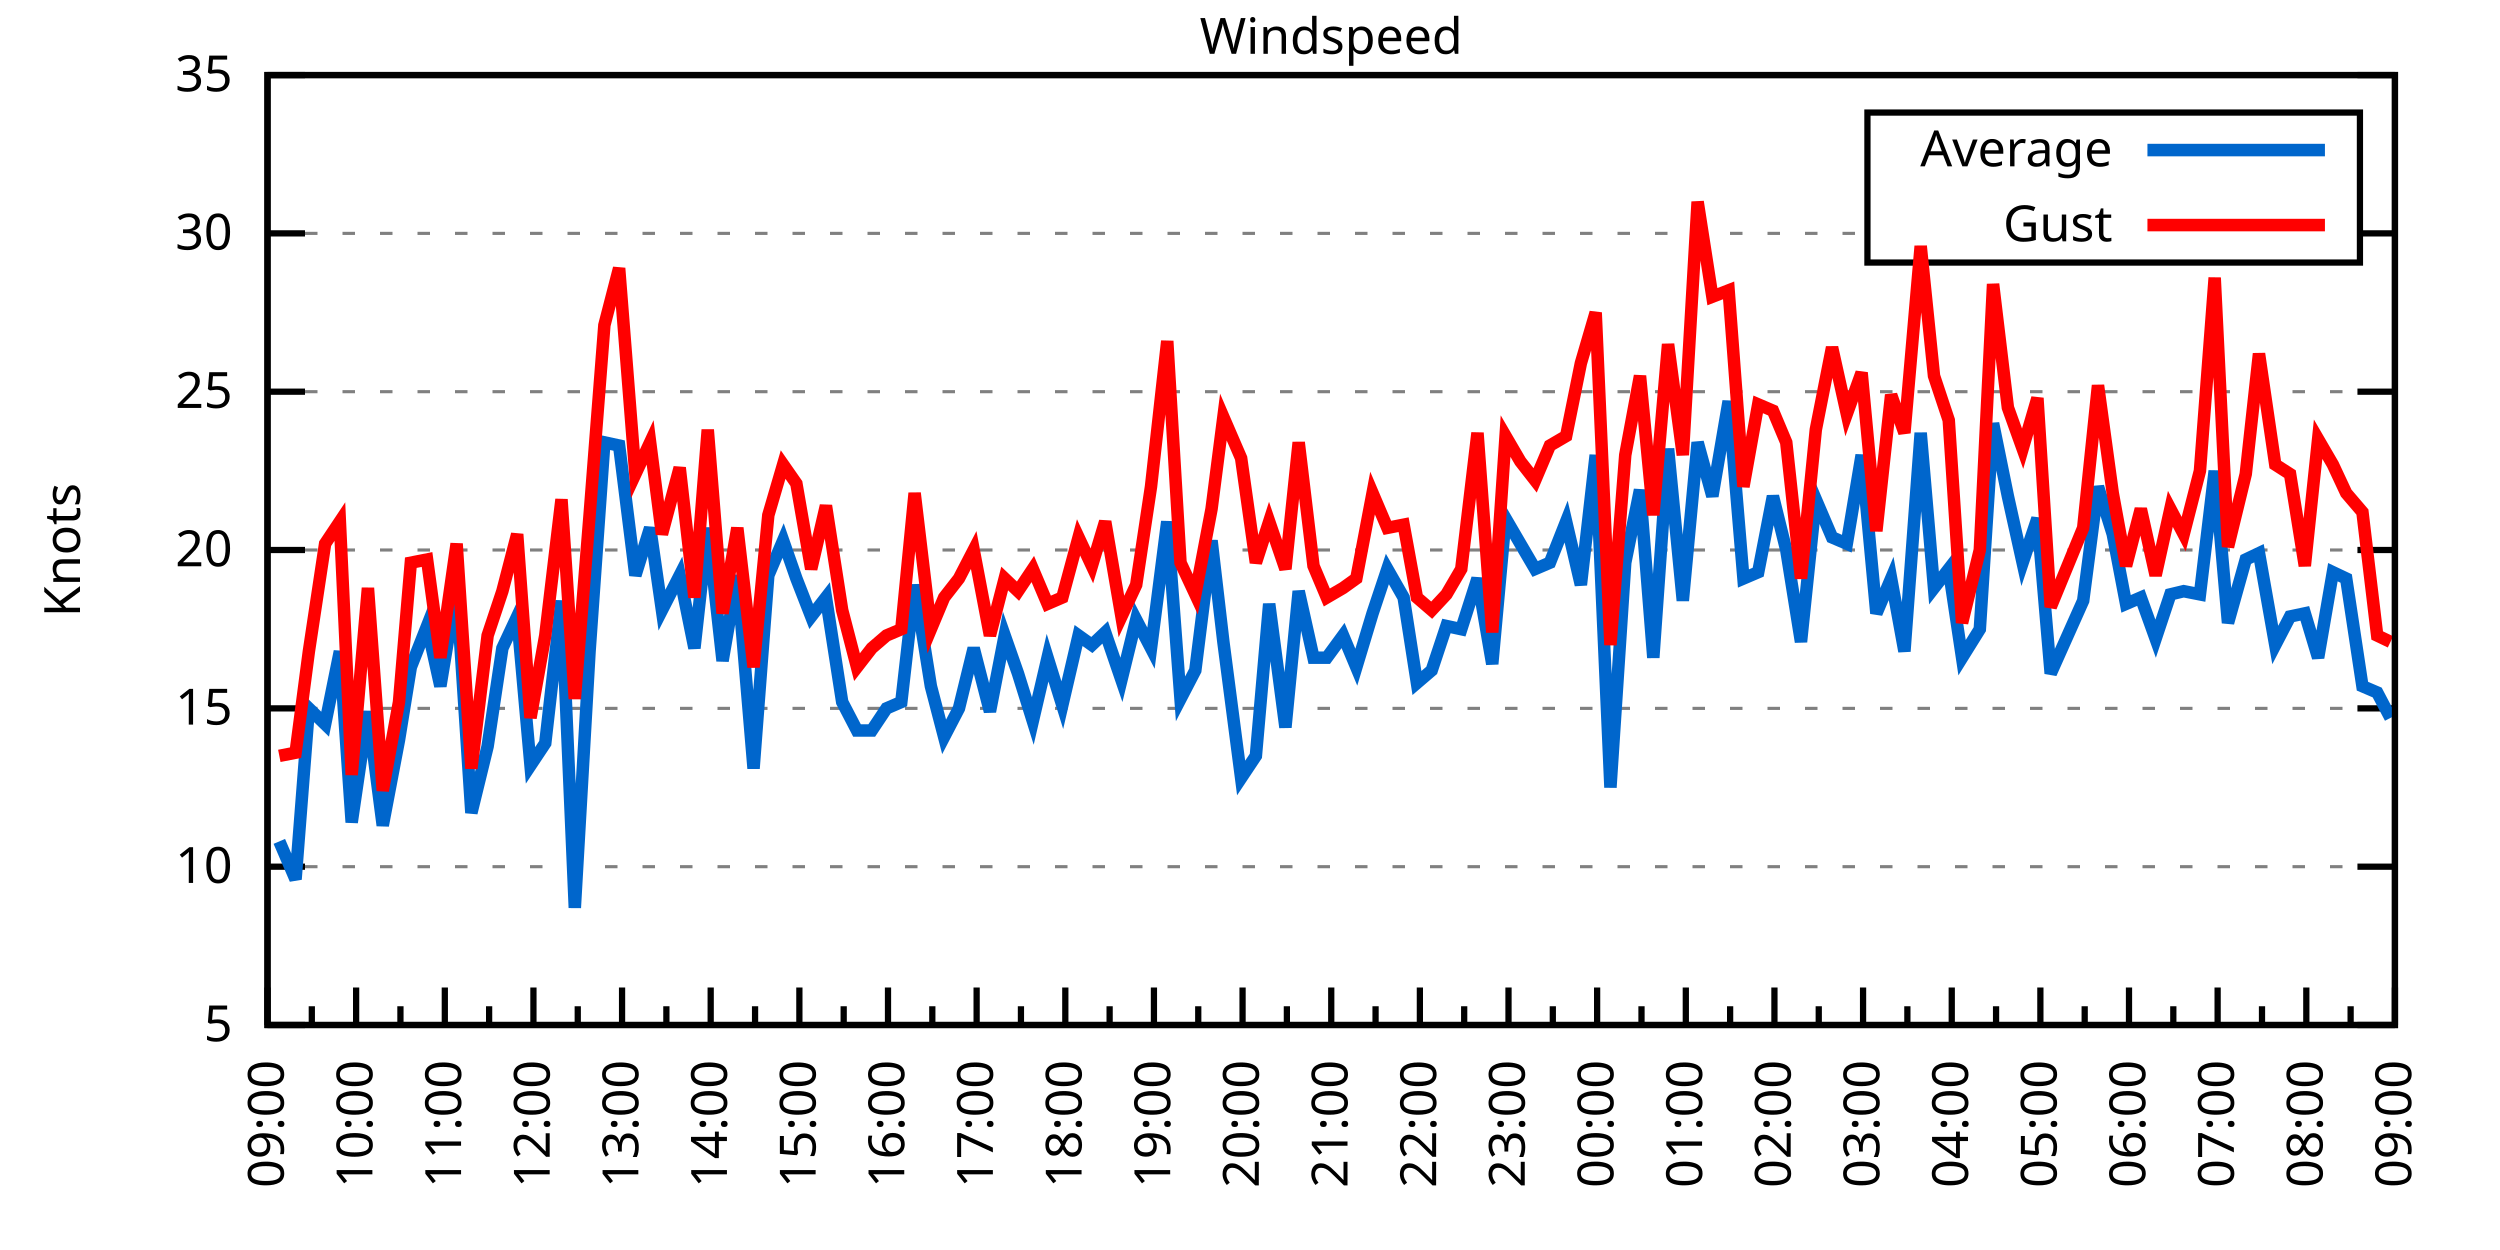
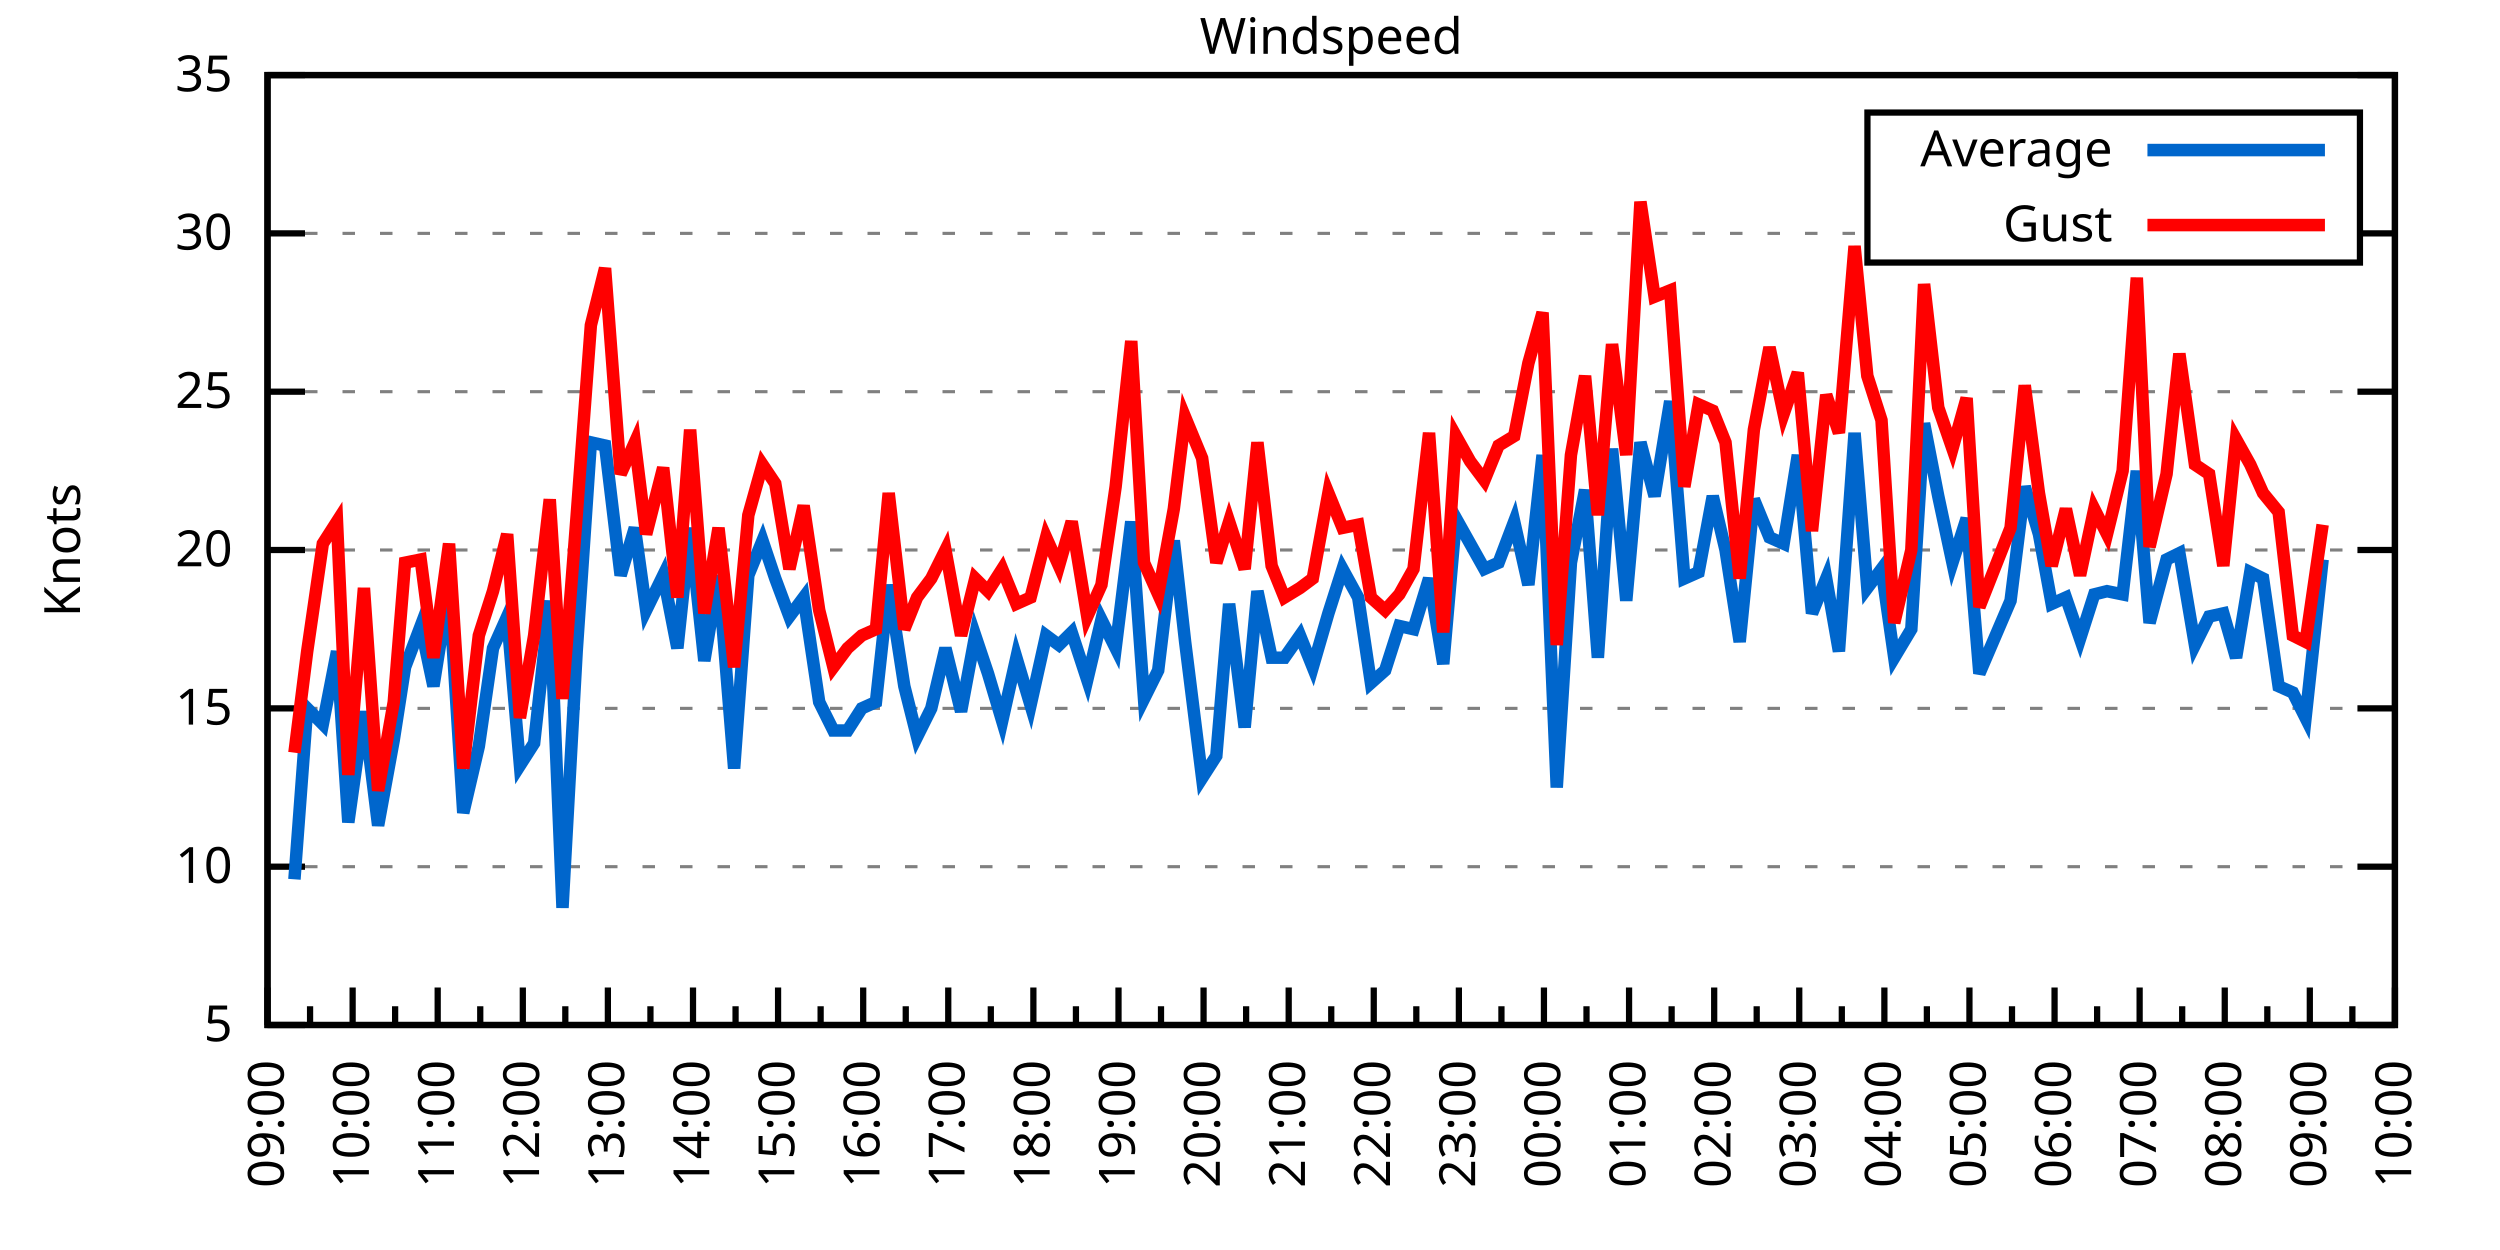
<svg xmlns="http://www.w3.org/2000/svg" xmlns:xlink="http://www.w3.org/1999/xlink" width="400" height="200" viewBox="0 0 400 200">
  <g id="gnuplot_canvas">
    <rect x="0" y="0" width="400" height="200" fill="none" />
    <defs>
      <circle id="gpDot" r="0.5" stroke-width="0.5" stroke="currentColor" />
      <path id="gpPt0" stroke-width="0.333" stroke="currentColor" d="M-1,0 h2 M0,-1 v2" />
      <path id="gpPt1" stroke-width="0.333" stroke="currentColor" d="M-1,-1 L1,1 M1,-1 L-1,1" />
      <path id="gpPt2" stroke-width="0.333" stroke="currentColor" d="M-1,0 L1,0 M0,-1 L0,1 M-1,-1 L1,1 M-1,1 L1,-1" />
      <rect id="gpPt3" stroke-width="0.333" stroke="currentColor" x="-1" y="-1" width="2" height="2" />
      <rect id="gpPt4" stroke-width="0.333" stroke="currentColor" fill="currentColor" x="-1" y="-1" width="2" height="2" />
      <circle id="gpPt5" stroke-width="0.333" stroke="currentColor" cx="0" cy="0" r="1" />
      <use xlink:href="#gpPt5" id="gpPt6" fill="currentColor" stroke="none" />
      <path id="gpPt7" stroke-width="0.333" stroke="currentColor" d="M0,-1.33 L-1.33,0.67 L1.33,0.67 z" />
      <use xlink:href="#gpPt7" id="gpPt8" fill="currentColor" stroke="none" />
      <use xlink:href="#gpPt7" id="gpPt9" stroke="currentColor" transform="rotate(180)" />
      <use xlink:href="#gpPt9" id="gpPt10" fill="currentColor" stroke="none" />
      <use xlink:href="#gpPt3" id="gpPt11" stroke="currentColor" transform="rotate(45)" />
      <use xlink:href="#gpPt11" id="gpPt12" fill="currentColor" stroke="none" />
      <path id="gpPt13" stroke-width="0.333" stroke="currentColor" d="M0,1.330 L1.265,0.411 L0.782,-1.067 L-0.782,-1.076 L-1.265,0.411 z" />
      <use xlink:href="#gpPt13" id="gpPt14" fill="currentColor" stroke="none" />
      <filter id="textbox" filterUnits="objectBoundingBox" x="0" y="0" height="1" width="1">
        <feFlood flood-color="white" flood-opacity="1" result="bgnd" />
        <feComposite in="SourceGraphic" in2="bgnd" operator="atop" />
      </filter>
      <filter id="greybox" filterUnits="objectBoundingBox" x="0" y="0" height="1" width="1">
        <feFlood flood-color="lightgrey" flood-opacity="1" result="grey" />
        <feComposite in="SourceGraphic" in2="grey" operator="atop" />
      </filter>
    </defs>
    <g fill="none" color="white" stroke="currentColor" stroke-width="1.00" stroke-linecap="butt" stroke-linejoin="miter">
</g>
    <g fill="none" color="black" stroke="currentColor" stroke-width="1.00" stroke-linecap="butt" stroke-linejoin="miter">
      <g stroke="none" shape-rendering="crispEdges">
        <polygon fill="rgb(255, 255, 255)" points="42.80,164.00 383.18,164.00 383.18,12.02 42.80,12.02 " />
      </g>
    </g>
    <g fill="none" color="black" stroke="currentColor" stroke-width="1.00" stroke-linecap="butt" stroke-linejoin="miter">
</g>
    <g fill="none" color="black" stroke="black" stroke-width="0.50" stroke-linecap="butt" stroke-linejoin="miter">
</g>
    <g fill="none" color="gray" stroke="currentColor" stroke-width="0.50" stroke-linecap="butt" stroke-linejoin="miter">
      <path stroke="gray" stroke-dasharray="2,4" class="gridline" d="M42.80,164.00 L383.19,164.00  " />
    </g>
    <g fill="none" color="gray" stroke="gray" stroke-width="1.00" stroke-linecap="butt" stroke-linejoin="miter">
</g>
    <g fill="none" color="black" stroke="currentColor" stroke-width="1.00" stroke-linecap="butt" stroke-linejoin="miter">
      <path stroke="black" d="M42.80,164.00 L48.80,164.00 M383.19,164.00 L377.19,164.00  " />
      <g transform="translate(37.20,166.60)" stroke="none" fill="black" font-family="Sans" font-size="8.00" text-anchor="end">
        <text>
          <tspan font-family="Sans"> 5</tspan>
        </text>
      </g>
    </g>
    <g fill="none" color="black" stroke="currentColor" stroke-width="1.00" stroke-linecap="butt" stroke-linejoin="miter">
</g>
    <g fill="none" color="black" stroke="black" stroke-width="0.50" stroke-linecap="butt" stroke-linejoin="miter">
</g>
    <g fill="none" color="gray" stroke="currentColor" stroke-width="0.50" stroke-linecap="butt" stroke-linejoin="miter">
      <path stroke="gray" stroke-dasharray="2,4" class="gridline" d="M42.80,138.67 L383.19,138.67  " />
    </g>
    <g fill="none" color="gray" stroke="gray" stroke-width="1.00" stroke-linecap="butt" stroke-linejoin="miter">
</g>
    <g fill="none" color="black" stroke="currentColor" stroke-width="1.00" stroke-linecap="butt" stroke-linejoin="miter">
      <path stroke="black" d="M42.80,138.67 L48.80,138.67 M383.19,138.67 L377.19,138.67  " />
      <g transform="translate(37.20,141.27)" stroke="none" fill="black" font-family="Sans" font-size="8.00" text-anchor="end">
        <text>
          <tspan font-family="Sans"> 10</tspan>
        </text>
      </g>
    </g>
    <g fill="none" color="black" stroke="currentColor" stroke-width="1.00" stroke-linecap="butt" stroke-linejoin="miter">
</g>
    <g fill="none" color="black" stroke="black" stroke-width="0.50" stroke-linecap="butt" stroke-linejoin="miter">
</g>
    <g fill="none" color="gray" stroke="currentColor" stroke-width="0.50" stroke-linecap="butt" stroke-linejoin="miter">
      <path stroke="gray" stroke-dasharray="2,4" class="gridline" d="M42.80,113.34 L383.19,113.34  " />
    </g>
    <g fill="none" color="gray" stroke="gray" stroke-width="1.00" stroke-linecap="butt" stroke-linejoin="miter">
</g>
    <g fill="none" color="black" stroke="currentColor" stroke-width="1.00" stroke-linecap="butt" stroke-linejoin="miter">
      <path stroke="black" d="M42.80,113.34 L48.80,113.34 M383.19,113.34 L377.19,113.34  " />
      <g transform="translate(37.20,115.94)" stroke="none" fill="black" font-family="Sans" font-size="8.00" text-anchor="end">
        <text>
          <tspan font-family="Sans"> 15</tspan>
        </text>
      </g>
    </g>
    <g fill="none" color="black" stroke="currentColor" stroke-width="1.00" stroke-linecap="butt" stroke-linejoin="miter">
</g>
    <g fill="none" color="black" stroke="black" stroke-width="0.50" stroke-linecap="butt" stroke-linejoin="miter">
</g>
    <g fill="none" color="gray" stroke="currentColor" stroke-width="0.50" stroke-linecap="butt" stroke-linejoin="miter">
      <path stroke="gray" stroke-dasharray="2,4" class="gridline" d="M42.80,88.00 L383.19,88.00  " />
    </g>
    <g fill="none" color="gray" stroke="gray" stroke-width="1.00" stroke-linecap="butt" stroke-linejoin="miter">
</g>
    <g fill="none" color="black" stroke="currentColor" stroke-width="1.00" stroke-linecap="butt" stroke-linejoin="miter">
      <path stroke="black" d="M42.80,88.00 L48.80,88.00 M383.19,88.00 L377.19,88.00  " />
      <g transform="translate(37.20,90.60)" stroke="none" fill="black" font-family="Sans" font-size="8.00" text-anchor="end">
        <text>
          <tspan font-family="Sans"> 20</tspan>
        </text>
      </g>
    </g>
    <g fill="none" color="black" stroke="currentColor" stroke-width="1.00" stroke-linecap="butt" stroke-linejoin="miter">
</g>
    <g fill="none" color="black" stroke="black" stroke-width="0.50" stroke-linecap="butt" stroke-linejoin="miter">
</g>
    <g fill="none" color="gray" stroke="currentColor" stroke-width="0.50" stroke-linecap="butt" stroke-linejoin="miter">
      <path stroke="gray" stroke-dasharray="2,4" class="gridline" d="M42.80,62.67 L383.19,62.67  " />
    </g>
    <g fill="none" color="gray" stroke="gray" stroke-width="1.00" stroke-linecap="butt" stroke-linejoin="miter">
</g>
    <g fill="none" color="black" stroke="currentColor" stroke-width="1.00" stroke-linecap="butt" stroke-linejoin="miter">
      <path stroke="black" d="M42.80,62.67 L48.80,62.67 M383.19,62.67 L377.19,62.67  " />
      <g transform="translate(37.20,65.27)" stroke="none" fill="black" font-family="Sans" font-size="8.00" text-anchor="end">
        <text>
          <tspan font-family="Sans"> 25</tspan>
        </text>
      </g>
    </g>
    <g fill="none" color="black" stroke="currentColor" stroke-width="1.00" stroke-linecap="butt" stroke-linejoin="miter">
</g>
    <g fill="none" color="black" stroke="black" stroke-width="0.50" stroke-linecap="butt" stroke-linejoin="miter">
</g>
    <g fill="none" color="gray" stroke="currentColor" stroke-width="0.50" stroke-linecap="butt" stroke-linejoin="miter">
      <path stroke="gray" stroke-dasharray="2,4" class="gridline" d="M42.80,37.34 L298.79,37.34 M377.59,37.34 L383.19,37.34  " />
    </g>
    <g fill="none" color="gray" stroke="gray" stroke-width="1.00" stroke-linecap="butt" stroke-linejoin="miter">
</g>
    <g fill="none" color="black" stroke="currentColor" stroke-width="1.00" stroke-linecap="butt" stroke-linejoin="miter">
      <path stroke="black" d="M42.80,37.34 L48.80,37.34 M383.19,37.34 L377.19,37.34  " />
      <g transform="translate(37.20,39.94)" stroke="none" fill="black" font-family="Sans" font-size="8.00" text-anchor="end">
        <text>
          <tspan font-family="Sans"> 30</tspan>
        </text>
      </g>
    </g>
    <g fill="none" color="black" stroke="currentColor" stroke-width="1.00" stroke-linecap="butt" stroke-linejoin="miter">
</g>
    <g fill="none" color="black" stroke="black" stroke-width="0.50" stroke-linecap="butt" stroke-linejoin="miter">
</g>
    <g fill="none" color="gray" stroke="currentColor" stroke-width="0.50" stroke-linecap="butt" stroke-linejoin="miter">
      <path stroke="gray" stroke-dasharray="2,4" class="gridline" d="M42.80,12.01 L383.19,12.01  " />
    </g>
    <g fill="none" color="gray" stroke="gray" stroke-width="1.00" stroke-linecap="butt" stroke-linejoin="miter">
</g>
    <g fill="none" color="black" stroke="currentColor" stroke-width="1.00" stroke-linecap="butt" stroke-linejoin="miter">
      <path stroke="black" d="M42.80,12.01 L48.80,12.01 M383.19,12.01 L377.19,12.01  " />
      <g transform="translate(37.20,14.61)" stroke="none" fill="black" font-family="Sans" font-size="8.00" text-anchor="end">
        <text>
          <tspan font-family="Sans"> 35</tspan>
        </text>
      </g>
    </g>
    <g fill="none" color="black" stroke="currentColor" stroke-width="1.00" stroke-linecap="butt" stroke-linejoin="miter">
      <path stroke="black" d="M42.80,164.00 L42.80,158.00  " />
      <g transform="translate(45.40,169.60) rotate(270)" stroke="none" fill="black" font-family="Sans" font-size="8.00" text-anchor="end">
        <text>
          <tspan font-family="Sans">09:00</tspan>
        </text>
      </g>
    </g>
    <g fill="none" color="black" stroke="currentColor" stroke-width="1.00" stroke-linecap="butt" stroke-linejoin="miter">
-       <path stroke="black" d="M49.89,164.00 L49.89,161.00 M56.98,164.00 L56.98,158.00  " />
-       <g transform="translate(59.58,169.60) rotate(270)" stroke="none" fill="black" font-family="Sans" font-size="8.00" text-anchor="end">
+       <path stroke="black" d="M49.61,164.00 L49.61,161.00 M56.42,164.00 L56.42,158.00  " />
+       <g transform="translate(59.02,169.60) rotate(270)" stroke="none" fill="black" font-family="Sans" font-size="8.00" text-anchor="end">
        <text>
          <tspan font-family="Sans">10:00</tspan>
        </text>
      </g>
    </g>
    <g fill="none" color="black" stroke="currentColor" stroke-width="1.00" stroke-linecap="butt" stroke-linejoin="miter">
-       <path stroke="black" d="M64.07,164.00 L64.07,161.00 M71.17,164.00 L71.17,158.00  " />
-       <g transform="translate(73.77,169.60) rotate(270)" stroke="none" fill="black" font-family="Sans" font-size="8.00" text-anchor="end">
+       <path stroke="black" d="M63.22,164.00 L63.22,161.00 M70.03,164.00 L70.03,158.00  " />
+       <g transform="translate(72.63,169.60) rotate(270)" stroke="none" fill="black" font-family="Sans" font-size="8.00" text-anchor="end">
        <text>
          <tspan font-family="Sans">11:00</tspan>
        </text>
      </g>
    </g>
    <g fill="none" color="black" stroke="currentColor" stroke-width="1.00" stroke-linecap="butt" stroke-linejoin="miter">
-       <path stroke="black" d="M78.26,164.00 L78.26,161.00 M85.35,164.00 L85.35,158.00  " />
-       <g transform="translate(87.95,169.60) rotate(270)" stroke="none" fill="black" font-family="Sans" font-size="8.00" text-anchor="end">
+       <path stroke="black" d="M76.84,164.00 L76.84,161.00 M83.65,164.00 L83.65,158.00  " />
+       <g transform="translate(86.25,169.60) rotate(270)" stroke="none" fill="black" font-family="Sans" font-size="8.00" text-anchor="end">
        <text>
          <tspan font-family="Sans">12:00</tspan>
        </text>
      </g>
    </g>
    <g fill="none" color="black" stroke="currentColor" stroke-width="1.00" stroke-linecap="butt" stroke-linejoin="miter">
-       <path stroke="black" d="M92.44,164.00 L92.44,161.00 M99.53,164.00 L99.53,158.00  " />
-       <g transform="translate(102.13,169.60) rotate(270)" stroke="none" fill="black" font-family="Sans" font-size="8.00" text-anchor="end">
+       <path stroke="black" d="M90.45,164.00 L90.45,161.00 M97.26,164.00 L97.26,158.00  " />
+       <g transform="translate(99.86,169.60) rotate(270)" stroke="none" fill="black" font-family="Sans" font-size="8.00" text-anchor="end">
        <text>
          <tspan font-family="Sans">13:00</tspan>
        </text>
      </g>
    </g>
    <g fill="none" color="black" stroke="currentColor" stroke-width="1.00" stroke-linecap="butt" stroke-linejoin="miter">
-       <path stroke="black" d="M106.62,164.00 L106.62,161.00 M113.71,164.00 L113.71,158.00  " />
-       <g transform="translate(116.31,169.60) rotate(270)" stroke="none" fill="black" font-family="Sans" font-size="8.00" text-anchor="end">
+       <path stroke="black" d="M104.07,164.00 L104.07,161.00 M110.88,164.00 L110.88,158.00  " />
+       <g transform="translate(113.48,169.60) rotate(270)" stroke="none" fill="black" font-family="Sans" font-size="8.00" text-anchor="end">
        <text>
          <tspan font-family="Sans">14:00</tspan>
        </text>
      </g>
    </g>
    <g fill="none" color="black" stroke="currentColor" stroke-width="1.00" stroke-linecap="butt" stroke-linejoin="miter">
-       <path stroke="black" d="M120.81,164.00 L120.81,161.00 M127.90,164.00 L127.90,158.00  " />
-       <g transform="translate(130.50,169.60) rotate(270)" stroke="none" fill="black" font-family="Sans" font-size="8.00" text-anchor="end">
+       <path stroke="black" d="M117.69,164.00 L117.69,161.00 M124.49,164.00 L124.49,158.00  " />
+       <g transform="translate(127.09,169.60) rotate(270)" stroke="none" fill="black" font-family="Sans" font-size="8.00" text-anchor="end">
        <text>
          <tspan font-family="Sans">15:00</tspan>
        </text>
      </g>
    </g>
    <g fill="none" color="black" stroke="currentColor" stroke-width="1.00" stroke-linecap="butt" stroke-linejoin="miter">
-       <path stroke="black" d="M134.99,164.00 L134.99,161.00 M142.08,164.00 L142.08,158.00  " />
-       <g transform="translate(144.68,169.60) rotate(270)" stroke="none" fill="black" font-family="Sans" font-size="8.00" text-anchor="end">
+       <path stroke="black" d="M131.30,164.00 L131.30,161.00 M138.11,164.00 L138.11,158.00  " />
+       <g transform="translate(140.71,169.60) rotate(270)" stroke="none" fill="black" font-family="Sans" font-size="8.00" text-anchor="end">
        <text>
          <tspan font-family="Sans">16:00</tspan>
        </text>
      </g>
    </g>
    <g fill="none" color="black" stroke="currentColor" stroke-width="1.00" stroke-linecap="butt" stroke-linejoin="miter">
-       <path stroke="black" d="M149.17,164.00 L149.17,161.00 M156.26,164.00 L156.26,158.00  " />
-       <g transform="translate(158.86,169.60) rotate(270)" stroke="none" fill="black" font-family="Sans" font-size="8.00" text-anchor="end">
+       <path stroke="black" d="M144.92,164.00 L144.92,161.00 M151.72,164.00 L151.72,158.00  " />
+       <g transform="translate(154.32,169.60) rotate(270)" stroke="none" fill="black" font-family="Sans" font-size="8.00" text-anchor="end">
        <text>
          <tspan font-family="Sans">17:00</tspan>
        </text>
      </g>
    </g>
    <g fill="none" color="black" stroke="currentColor" stroke-width="1.00" stroke-linecap="butt" stroke-linejoin="miter">
-       <path stroke="black" d="M163.35,164.00 L163.35,161.00 M170.45,164.00 L170.45,158.00  " />
-       <g transform="translate(173.05,169.60) rotate(270)" stroke="none" fill="black" font-family="Sans" font-size="8.00" text-anchor="end">
+       <path stroke="black" d="M158.53,164.00 L158.53,161.00 M165.34,164.00 L165.34,158.00  " />
+       <g transform="translate(167.94,169.60) rotate(270)" stroke="none" fill="black" font-family="Sans" font-size="8.00" text-anchor="end">
        <text>
          <tspan font-family="Sans">18:00</tspan>
        </text>
      </g>
    </g>
    <g fill="none" color="black" stroke="currentColor" stroke-width="1.00" stroke-linecap="butt" stroke-linejoin="miter">
-       <path stroke="black" d="M177.54,164.00 L177.54,161.00 M184.63,164.00 L184.63,158.00  " />
-       <g transform="translate(187.23,169.60) rotate(270)" stroke="none" fill="black" font-family="Sans" font-size="8.00" text-anchor="end">
+       <path stroke="black" d="M172.15,164.00 L172.15,161.00 M178.96,164.00 L178.96,158.00  " />
+       <g transform="translate(181.56,169.60) rotate(270)" stroke="none" fill="black" font-family="Sans" font-size="8.00" text-anchor="end">
        <text>
          <tspan font-family="Sans">19:00</tspan>
        </text>
      </g>
    </g>
    <g fill="none" color="black" stroke="currentColor" stroke-width="1.00" stroke-linecap="butt" stroke-linejoin="miter">
-       <path stroke="black" d="M191.72,164.00 L191.72,161.00 M198.81,164.00 L198.81,158.00  " />
-       <g transform="translate(201.41,169.60) rotate(270)" stroke="none" fill="black" font-family="Sans" font-size="8.00" text-anchor="end">
+       <path stroke="black" d="M185.76,164.00 L185.76,161.00 M192.57,164.00 L192.57,158.00  " />
+       <g transform="translate(195.17,169.60) rotate(270)" stroke="none" fill="black" font-family="Sans" font-size="8.00" text-anchor="end">
        <text>
          <tspan font-family="Sans">20:00</tspan>
        </text>
      </g>
    </g>
    <g fill="none" color="black" stroke="currentColor" stroke-width="1.00" stroke-linecap="butt" stroke-linejoin="miter">
-       <path stroke="black" d="M205.90,164.00 L205.90,161.00 M213.00,164.00 L213.00,158.00  " />
-       <g transform="translate(215.60,169.60) rotate(270)" stroke="none" fill="black" font-family="Sans" font-size="8.00" text-anchor="end">
+       <path stroke="black" d="M199.38,164.00 L199.38,161.00 M206.19,164.00 L206.19,158.00  " />
+       <g transform="translate(208.79,169.60) rotate(270)" stroke="none" fill="black" font-family="Sans" font-size="8.00" text-anchor="end">
        <text>
          <tspan font-family="Sans">21:00</tspan>
        </text>
      </g>
    </g>
    <g fill="none" color="black" stroke="currentColor" stroke-width="1.00" stroke-linecap="butt" stroke-linejoin="miter">
-       <path stroke="black" d="M220.09,164.00 L220.09,161.00 M227.18,164.00 L227.18,158.00  " />
-       <g transform="translate(229.78,169.60) rotate(270)" stroke="none" fill="black" font-family="Sans" font-size="8.00" text-anchor="end">
+       <path stroke="black" d="M213.00,164.00 L213.00,161.00 M219.80,164.00 L219.80,158.00  " />
+       <g transform="translate(222.40,169.60) rotate(270)" stroke="none" fill="black" font-family="Sans" font-size="8.00" text-anchor="end">
        <text>
          <tspan font-family="Sans">22:00</tspan>
        </text>
      </g>
    </g>
    <g fill="none" color="black" stroke="currentColor" stroke-width="1.00" stroke-linecap="butt" stroke-linejoin="miter">
-       <path stroke="black" d="M234.27,164.00 L234.27,161.00 M241.36,164.00 L241.36,158.00  " />
-       <g transform="translate(243.96,169.60) rotate(270)" stroke="none" fill="black" font-family="Sans" font-size="8.00" text-anchor="end">
+       <path stroke="black" d="M226.61,164.00 L226.61,161.00 M233.42,164.00 L233.42,158.00  " />
+       <g transform="translate(236.02,169.60) rotate(270)" stroke="none" fill="black" font-family="Sans" font-size="8.00" text-anchor="end">
        <text>
          <tspan font-family="Sans">23:00</tspan>
        </text>
      </g>
    </g>
    <g fill="none" color="black" stroke="currentColor" stroke-width="1.00" stroke-linecap="butt" stroke-linejoin="miter">
-       <path stroke="black" d="M248.45,164.00 L248.45,161.00 M255.54,164.00 L255.54,158.00  " />
-       <g transform="translate(258.14,169.60) rotate(270)" stroke="none" fill="black" font-family="Sans" font-size="8.00" text-anchor="end">
+       <path stroke="black" d="M240.23,164.00 L240.23,161.00 M247.03,164.00 L247.03,158.00  " />
+       <g transform="translate(249.63,169.60) rotate(270)" stroke="none" fill="black" font-family="Sans" font-size="8.00" text-anchor="end">
        <text>
          <tspan font-family="Sans">00:00</tspan>
        </text>
      </g>
    </g>
    <g fill="none" color="black" stroke="currentColor" stroke-width="1.00" stroke-linecap="butt" stroke-linejoin="miter">
-       <path stroke="black" d="M262.64,164.00 L262.64,161.00 M269.73,164.00 L269.73,158.00  " />
-       <g transform="translate(272.33,169.60) rotate(270)" stroke="none" fill="black" font-family="Sans" font-size="8.00" text-anchor="end">
+       <path stroke="black" d="M253.84,164.00 L253.84,161.00 M260.65,164.00 L260.65,158.00  " />
+       <g transform="translate(263.25,169.60) rotate(270)" stroke="none" fill="black" font-family="Sans" font-size="8.00" text-anchor="end">
        <text>
          <tspan font-family="Sans">01:00</tspan>
        </text>
      </g>
    </g>
    <g fill="none" color="black" stroke="currentColor" stroke-width="1.00" stroke-linecap="butt" stroke-linejoin="miter">
-       <path stroke="black" d="M276.82,164.00 L276.82,161.00 M283.91,164.00 L283.91,158.00  " />
-       <g transform="translate(286.51,169.60) rotate(270)" stroke="none" fill="black" font-family="Sans" font-size="8.00" text-anchor="end">
+       <path stroke="black" d="M267.46,164.00 L267.46,161.00 M274.27,164.00 L274.27,158.00  " />
+       <g transform="translate(276.87,169.60) rotate(270)" stroke="none" fill="black" font-family="Sans" font-size="8.00" text-anchor="end">
        <text>
          <tspan font-family="Sans">02:00</tspan>
        </text>
      </g>
    </g>
    <g fill="none" color="black" stroke="currentColor" stroke-width="1.00" stroke-linecap="butt" stroke-linejoin="miter">
-       <path stroke="black" d="M291.00,164.00 L291.00,161.00 M298.09,164.00 L298.09,158.00  " />
-       <g transform="translate(300.69,169.60) rotate(270)" stroke="none" fill="black" font-family="Sans" font-size="8.00" text-anchor="end">
+       <path stroke="black" d="M281.07,164.00 L281.07,161.00 M287.88,164.00 L287.88,158.00  " />
+       <g transform="translate(290.48,169.60) rotate(270)" stroke="none" fill="black" font-family="Sans" font-size="8.00" text-anchor="end">
        <text>
          <tspan font-family="Sans">03:00</tspan>
        </text>
      </g>
    </g>
    <g fill="none" color="black" stroke="currentColor" stroke-width="1.00" stroke-linecap="butt" stroke-linejoin="miter">
-       <path stroke="black" d="M305.18,164.00 L305.18,161.00 M312.28,164.00 L312.28,158.00  " />
-       <g transform="translate(314.88,169.60) rotate(270)" stroke="none" fill="black" font-family="Sans" font-size="8.00" text-anchor="end">
+       <path stroke="black" d="M294.69,164.00 L294.69,161.00 M301.50,164.00 L301.50,158.00  " />
+       <g transform="translate(304.10,169.60) rotate(270)" stroke="none" fill="black" font-family="Sans" font-size="8.00" text-anchor="end">
        <text>
          <tspan font-family="Sans">04:00</tspan>
        </text>
      </g>
    </g>
    <g fill="none" color="black" stroke="currentColor" stroke-width="1.00" stroke-linecap="butt" stroke-linejoin="miter">
-       <path stroke="black" d="M319.37,164.00 L319.37,161.00 M326.46,164.00 L326.46,158.00  " />
-       <g transform="translate(329.06,169.60) rotate(270)" stroke="none" fill="black" font-family="Sans" font-size="8.00" text-anchor="end">
+       <path stroke="black" d="M308.30,164.00 L308.30,161.00 M315.11,164.00 L315.11,158.00  " />
+       <g transform="translate(317.71,169.60) rotate(270)" stroke="none" fill="black" font-family="Sans" font-size="8.00" text-anchor="end">
        <text>
          <tspan font-family="Sans">05:00</tspan>
        </text>
      </g>
    </g>
    <g fill="none" color="black" stroke="currentColor" stroke-width="1.00" stroke-linecap="butt" stroke-linejoin="miter">
-       <path stroke="black" d="M333.55,164.00 L333.55,161.00 M340.64,164.00 L340.64,158.00  " />
-       <g transform="translate(343.24,169.60) rotate(270)" stroke="none" fill="black" font-family="Sans" font-size="8.00" text-anchor="end">
+       <path stroke="black" d="M321.92,164.00 L321.92,161.00 M328.73,164.00 L328.73,158.00  " />
+       <g transform="translate(331.33,169.60) rotate(270)" stroke="none" fill="black" font-family="Sans" font-size="8.00" text-anchor="end">
        <text>
          <tspan font-family="Sans">06:00</tspan>
        </text>
      </g>
    </g>
    <g fill="none" color="black" stroke="currentColor" stroke-width="1.00" stroke-linecap="butt" stroke-linejoin="miter">
-       <path stroke="black" d="M347.73,164.00 L347.73,161.00 M354.82,164.00 L354.82,158.00  " />
-       <g transform="translate(357.42,169.60) rotate(270)" stroke="none" fill="black" font-family="Sans" font-size="8.00" text-anchor="end">
+       <path stroke="black" d="M335.54,164.00 L335.54,161.00 M342.34,164.00 L342.34,158.00  " />
+       <g transform="translate(344.94,169.60) rotate(270)" stroke="none" fill="black" font-family="Sans" font-size="8.00" text-anchor="end">
        <text>
          <tspan font-family="Sans">07:00</tspan>
        </text>
      </g>
    </g>
    <g fill="none" color="black" stroke="currentColor" stroke-width="1.00" stroke-linecap="butt" stroke-linejoin="miter">
-       <path stroke="black" d="M361.92,164.00 L361.92,161.00 M369.01,164.00 L369.01,158.00  " />
-       <g transform="translate(371.61,169.60) rotate(270)" stroke="none" fill="black" font-family="Sans" font-size="8.00" text-anchor="end">
+       <path stroke="black" d="M349.15,164.00 L349.15,161.00 M355.96,164.00 L355.96,158.00  " />
+       <g transform="translate(358.56,169.60) rotate(270)" stroke="none" fill="black" font-family="Sans" font-size="8.00" text-anchor="end">
        <text>
          <tspan font-family="Sans">08:00</tspan>
        </text>
      </g>
    </g>
    <g fill="none" color="black" stroke="currentColor" stroke-width="1.00" stroke-linecap="butt" stroke-linejoin="miter">
-       <path stroke="black" d="M376.10,164.00 L376.10,161.00 M383.19,164.00 L383.19,158.00  " />
+       <path stroke="black" d="M362.77,164.00 L362.77,161.00 M369.57,164.00 L369.57,158.00  " />
+       <g transform="translate(372.17,169.60) rotate(270)" stroke="none" fill="black" font-family="Sans" font-size="8.00" text-anchor="end">
+         <text>
+           <tspan font-family="Sans">09:00</tspan>
+         </text>
+       </g>
+     </g>
+     <g fill="none" color="black" stroke="currentColor" stroke-width="1.00" stroke-linecap="butt" stroke-linejoin="miter">
+       <path stroke="black" d="M376.38,164.00 L376.38,161.00 M383.19,164.00 L383.19,158.00  " />
      <g transform="translate(385.79,169.60) rotate(270)" stroke="none" fill="black" font-family="Sans" font-size="8.00" text-anchor="end">
        <text>
-           <tspan font-family="Sans">09:00</tspan>
+           <tspan font-family="Sans">10:00</tspan>
        </text>
      </g>
    </g>
    <g fill="none" color="black" stroke="currentColor" stroke-width="1.00" stroke-linecap="butt" stroke-linejoin="miter">
</g>
    <g fill="none" color="black" stroke="currentColor" stroke-width="1.00" stroke-linecap="butt" stroke-linejoin="miter">
      <path stroke="black" d="M42.80,12.01 L42.80,164.00 L383.19,164.00 L383.19,12.01 L42.80,12.01 Z  " />
    </g>
    <g fill="none" color="black" stroke="currentColor" stroke-width="1.00" stroke-linecap="butt" stroke-linejoin="miter">
      <g transform="translate(12.80,88.01) rotate(270)" stroke="none" fill="black" font-family="Sans" font-size="8.00" text-anchor="middle">
        <text>
          <tspan font-family="Sans">Knots</tspan>
        </text>
      </g>
    </g>
    <g fill="none" color="black" stroke="currentColor" stroke-width="1.00" stroke-linecap="butt" stroke-linejoin="miter">
</g>
    <g fill="none" color="black" stroke="currentColor" stroke-width="1.00" stroke-linecap="butt" stroke-linejoin="miter">
      <path stroke="black" d="M298.79,42.01 L298.79,18.01 L377.59,18.01 L377.59,42.01 L298.79,42.01 Z  " />
    </g>
    <g id="Windspeed_plot_1">
      <g fill="none" color="white" stroke="black" stroke-width="2.00" stroke-linecap="butt" stroke-linejoin="miter">
</g>
      <g fill="none" color="black" stroke="currentColor" stroke-width="2.00" stroke-linecap="butt" stroke-linejoin="miter">
        <g transform="translate(337.99,26.61)" stroke="none" fill="black" font-family="Sans" font-size="8.00" text-anchor="end">
          <text>
            <tspan font-family="Sans">Average</tspan>
          </text>
        </g>
      </g>
      <g fill="none" color="black" stroke="currentColor" stroke-width="2.00" stroke-linecap="butt" stroke-linejoin="miter">
-         <path stroke="rgb(  0, 102, 204)" d="M343.59,24.01 L371.99,24.01 M44.69,134.62 L47.29,140.69 L49.42,113.34 L52.02,115.87 L54.38,104.22 L56.27,131.58   L58.87,113.84 L61.24,132.08 L63.84,118.40 L65.73,106.75 L68.33,100.16 L70.46,109.79 L73.06,94.08 L75.42,130.06   L78.02,119.42 L80.38,103.71 L82.75,98.64 L84.88,122.46 L87.24,118.91 L89.84,96.11 L91.97,145.25 L94.33,104.22   L96.70,70.78 L99.06,71.29 L101.66,92.06 L104.02,84.46 L105.91,97.63 L108.75,92.06 L111.11,103.71 L113.24,84.46   L115.61,105.74 L117.97,92.06 L120.57,122.96 L122.93,92.06 L125.30,86.49 L127.42,92.56 L129.79,98.64 L132.15,95.60   L134.75,112.32 L137.12,116.88 L139.48,116.88 L141.84,113.34 L144.21,112.32 L146.34,93.58 L148.94,109.79 L151.06,117.90   L153.43,113.34 L155.79,103.71 L158.39,113.84 L160.75,101.68 L162.88,107.76 L165.25,115.36 L167.61,105.23 L169.97,112.83   L172.57,101.68 L174.70,103.20 L176.83,101.18 L179.43,108.78 L181.79,99.15 L184.16,103.71 L186.76,83.45 L188.88,111.82   L191.25,107.26 L193.85,86.49 L195.74,102.70 L198.58,124.48 L200.94,120.94 L203.07,96.62 L205.67,116.38 L207.79,94.59   L210.16,105.23 L212.29,105.23 L214.89,101.68 L217.01,106.75 L219.61,98.14 L221.98,91.04 L224.58,95.60 L226.71,109.28   L229.07,107.26 L231.43,100.16 L233.80,100.67 L236.40,92.56 L238.76,106.24 L240.89,82.94 L243.25,86.99 L245.62,91.04   L247.98,90.03 L250.58,83.45 L252.94,93.58 L255.31,72.81 L257.67,126.00 L260.04,90.03 L262.40,78.38 L264.53,105.23   L266.89,71.79 L269.25,96.11 L271.62,70.78 L273.98,79.39 L276.58,64.19 L278.95,92.56 L281.31,91.55 L283.67,79.39   L285.80,88.00 L288.16,102.70 L290.53,79.90 L293.13,85.98 L295.49,86.99 L297.86,72.81 L300.22,98.14 L302.58,92.56   L304.71,104.22 L307.31,69.26 L309.44,94.08 L311.80,91.04 L313.93,105.23 L316.77,100.67 L318.89,67.74 L321.26,79.39   L323.62,90.03 L325.99,82.94 L328.11,107.76 L333.31,96.11 L335.68,77.87 L338.04,85.47 L340.17,96.62 L342.53,95.60   L344.90,102.19 L347.26,95.10 L349.39,94.59 L351.99,95.10 L354.35,75.34 L356.48,99.66 L359.32,89.52 L361.44,88.51   L364.04,103.20 L366.41,98.64 L368.77,98.14 L370.90,105.23 L373.26,91.55 L375.39,92.56 L377.99,109.79 L380.35,110.80   L382.48,114.86  " />
+         <path stroke="rgb(  0, 102, 204)" d="M343.59,24.01 L371.99,24.01 M47.11,140.69 L49.15,113.34 L51.65,115.87 L53.92,104.22 L55.73,131.58 L58.23,113.84   L60.50,132.08 L63.00,118.40 L64.81,106.75 L67.31,100.16 L69.35,109.79 L71.85,94.08 L74.12,130.06 L76.61,119.42   L78.88,103.71 L81.15,98.64 L83.19,122.46 L85.46,118.91 L87.96,96.11 L90.00,145.25 L92.27,104.22 L94.54,70.78   L96.81,71.29 L99.30,92.06 L101.57,84.46 L103.39,97.63 L106.11,92.06 L108.38,103.71 L110.42,84.46 L112.69,105.74   L114.96,92.06 L117.46,122.96 L119.73,92.06 L122.00,86.49 L124.04,92.56 L126.31,98.64 L128.58,95.60 L131.07,112.32   L133.34,116.88 L135.61,116.88 L137.88,113.34 L140.15,112.32 L142.19,93.58 L144.69,109.79 L146.73,117.90 L149.00,113.34   L151.27,103.71 L153.77,113.84 L156.04,101.68 L158.08,107.76 L160.35,115.36 L162.62,105.23 L164.89,112.83 L167.38,101.68   L169.43,103.20 L171.47,101.18 L173.96,108.78 L176.23,99.15 L178.50,103.71 L181.00,83.45 L183.04,111.82 L185.31,107.26   L187.81,86.49 L189.62,102.70 L192.34,124.48 L194.61,120.94 L196.66,96.62 L199.15,116.38 L201.19,94.59 L203.46,105.23   L205.51,105.23 L208.00,101.68 L210.04,106.75 L212.54,98.14 L214.81,91.04 L217.31,95.60 L219.35,109.28 L221.62,107.26   L223.89,100.16 L226.16,100.67 L228.65,92.56 L230.92,106.24 L232.96,82.94 L235.23,86.99 L237.50,91.04 L239.77,90.03   L242.27,83.45 L244.54,93.58 L246.81,72.81 L249.08,126.00 L251.35,90.03 L253.61,78.38 L255.66,105.23 L257.93,71.79   L260.20,96.11 L262.47,70.78 L264.73,79.39 L267.23,64.19 L269.50,92.56 L271.77,91.55 L274.04,79.39 L276.08,88.00   L278.35,102.70 L280.62,79.90 L283.12,85.98 L285.38,86.99 L287.65,72.81 L289.92,98.14 L292.19,92.56 L294.23,104.22   L296.73,69.26 L298.77,94.08 L301.04,91.04 L303.08,105.23 L305.81,100.67 L307.85,67.74 L310.12,79.39 L312.39,90.03   L314.66,82.94 L316.70,107.76 L321.69,96.11 L323.96,77.87 L326.23,85.47 L328.27,96.62 L330.54,95.60 L332.81,102.19   L335.08,95.10 L337.12,94.59 L339.62,95.10 L341.89,75.34 L343.93,99.66 L346.65,89.52 L348.70,88.51 L351.19,103.20   L353.46,98.64 L355.73,98.14 L357.77,105.23 L360.04,91.55 L362.09,92.56 L364.58,109.79 L366.85,110.80 L368.89,114.86   L371.62,89.52  " />
      </g>
    </g>
    <g id="Windspeed_plot_2">
      <g fill="none" color="black" stroke="currentColor" stroke-width="2.00" stroke-linecap="butt" stroke-linejoin="miter">
        <g transform="translate(337.99,38.61)" stroke="none" fill="black" font-family="Sans" font-size="8.00" text-anchor="end">
          <text>
            <tspan font-family="Sans">Gust</tspan>
          </text>
        </g>
      </g>
      <g fill="none" color="black" stroke="currentColor" stroke-width="2.00" stroke-linecap="butt" stroke-linejoin="miter">
-         <path stroke="rgb(255,   0,   0)" d="M343.59,36.01 L371.99,36.01 M44.69,120.94 L47.29,120.43 L49.42,104.22 L52.02,86.99 L54.38,83.45 L56.27,123.98   L58.87,94.08 L61.24,126.51 L63.84,112.32 L65.73,90.03 L68.33,89.52 L70.46,105.23 L73.06,86.99 L75.42,122.96   L78.02,101.68 L80.38,94.59 L82.75,85.47 L84.88,114.86 L87.24,101.68 L89.84,79.90 L91.97,111.82 L94.33,82.43   L96.70,52.03 L99.06,42.91 L101.66,75.85 L104.02,70.78 L105.91,85.47 L108.75,74.83 L111.11,95.60 L113.24,68.75   L115.61,98.14 L117.97,84.46 L120.57,106.75 L122.93,82.43 L125.30,74.33 L127.42,77.37 L129.79,91.04 L132.15,80.91   L134.75,97.63 L137.12,106.75 L139.48,103.71 L141.84,101.68 L144.21,100.67 L146.34,78.89 L148.94,100.67 L151.06,95.60   L153.43,92.56 L155.79,88.00 L158.39,101.68 L160.75,92.56 L162.88,94.59 L165.25,91.04 L167.61,96.62 L169.97,95.60   L172.57,85.98 L174.70,90.54 L176.83,83.45 L179.43,98.64 L181.79,93.58 L184.16,77.87 L186.76,54.57 L188.88,90.03   L191.25,95.10 L193.85,81.42 L195.74,66.73 L198.58,73.31 L200.94,90.03 L203.07,83.45 L205.67,91.04 L207.79,70.78   L210.16,90.54 L212.29,95.60 L214.89,94.08 L217.01,92.56 L219.61,78.89 L221.98,84.46 L224.58,83.95 L226.71,95.60   L229.07,97.63 L231.43,95.10 L233.80,91.04 L236.40,69.26 L238.76,101.18 L240.89,69.77 L243.25,73.82 L245.62,76.86   L247.98,71.29 L250.58,69.77 L252.94,58.11 L255.31,50.01 L257.67,103.20 L260.04,72.81 L262.40,60.14 L264.53,82.43   L266.89,55.07 L269.25,72.81 L271.62,32.28 L273.98,47.47 L276.58,46.46 L278.95,77.87 L281.31,64.70 L283.67,65.71   L285.80,70.78 L288.16,92.56 L290.53,68.75 L293.13,55.58 L295.49,66.22 L297.86,59.63 L300.22,84.97 L302.58,63.18   L304.71,69.26 L307.31,39.37 L309.44,60.14 L311.80,67.23 L313.93,99.66 L316.77,88.00 L318.89,45.45 L321.26,65.21   L323.62,71.79 L325.99,63.69 L328.11,97.12 L333.31,84.46 L335.68,61.66 L338.04,78.89 L340.17,90.54 L342.53,81.42   L344.90,92.06 L347.26,81.42 L349.39,85.47 L351.99,75.34 L354.35,44.43 L356.48,87.50 L359.32,75.85 L361.44,56.59   L364.04,74.33 L366.41,75.85 L368.77,90.54 L370.90,70.27 L373.26,74.33 L375.39,78.89 L377.99,81.93 L380.35,101.68   L382.48,102.70  " />
+         <path stroke="rgb(255,   0,   0)" d="M343.59,36.01 L371.99,36.01 M47.11,120.43 L49.15,104.22 L51.65,86.99 L53.92,83.45 L55.73,123.98 L58.23,94.08   L60.50,126.51 L63.00,112.32 L64.81,90.03 L67.31,89.52 L69.35,105.23 L71.85,86.99 L74.12,122.96 L76.61,101.68   L78.88,94.59 L81.15,85.47 L83.19,114.86 L85.46,101.68 L87.96,79.90 L90.00,111.82 L92.27,82.43 L94.54,52.03   L96.81,42.91 L99.30,75.85 L101.57,70.78 L103.39,85.47 L106.11,74.83 L108.38,95.60 L110.42,68.75 L112.69,98.14   L114.96,84.46 L117.46,106.75 L119.73,82.43 L122.00,74.33 L124.04,77.37 L126.31,91.04 L128.58,80.91 L131.07,97.63   L133.34,106.75 L135.61,103.71 L137.88,101.68 L140.15,100.67 L142.19,78.89 L144.69,100.67 L146.73,95.60 L149.00,92.56   L151.27,88.00 L153.77,101.68 L156.04,92.56 L158.08,94.59 L160.35,91.04 L162.62,96.62 L164.89,95.60 L167.38,85.98   L169.43,90.54 L171.47,83.45 L173.96,98.64 L176.23,93.58 L178.50,77.87 L181.00,54.57 L183.04,90.03 L185.31,95.10   L187.81,81.42 L189.62,66.73 L192.34,73.31 L194.61,90.03 L196.66,83.45 L199.15,91.04 L201.19,70.78 L203.46,90.54   L205.51,95.60 L208.00,94.08 L210.04,92.56 L212.54,78.89 L214.81,84.46 L217.31,83.95 L219.35,95.60 L221.62,97.63   L223.89,95.10 L226.16,91.04 L228.65,69.26 L230.92,101.18 L232.96,69.77 L235.23,73.82 L237.50,76.86 L239.77,71.29   L242.27,69.77 L244.54,58.11 L246.81,50.01 L249.08,103.20 L251.35,72.81 L253.61,60.14 L255.66,82.43 L257.93,55.07   L260.20,72.81 L262.47,32.28 L264.73,47.47 L267.23,46.46 L269.50,77.87 L271.77,64.70 L274.04,65.71 L276.08,70.78   L278.35,92.56 L280.62,68.75 L283.12,55.58 L285.38,66.22 L287.65,59.63 L289.92,84.97 L292.19,63.18 L294.23,69.26   L296.73,39.37 L298.77,60.14 L301.04,67.23 L303.08,99.66 L305.81,88.00 L307.85,45.45 L310.12,65.21 L312.39,71.79   L314.66,63.69 L316.70,97.12 L321.69,84.46 L323.96,61.66 L326.23,78.89 L328.27,90.54 L330.54,81.42 L332.81,92.06   L335.08,81.42 L337.12,85.47 L339.62,75.34 L341.89,44.43 L343.93,87.50 L346.65,75.85 L348.70,56.59 L351.19,74.33   L353.46,75.85 L355.73,90.54 L357.77,70.27 L360.04,74.33 L362.09,78.89 L364.58,81.93 L366.85,101.68 L368.89,102.70   L371.62,83.95  " />
      </g>
    </g>
    <g fill="none" color="black" stroke="currentColor" stroke-width="2.00" stroke-linecap="butt" stroke-linejoin="miter">
</g>
    <g fill="none" color="black" stroke="black" stroke-width="1.00" stroke-linecap="butt" stroke-linejoin="miter">
</g>
    <g fill="none" color="black" stroke="currentColor" stroke-width="1.00" stroke-linecap="butt" stroke-linejoin="miter">
      <path stroke="black" d="M42.80,12.01 L42.80,164.00 L383.19,164.00 L383.19,12.01 L42.80,12.01 Z  " />
    </g>
    <g fill="none" color="black" stroke="currentColor" stroke-width="1.00" stroke-linecap="butt" stroke-linejoin="miter">
      <g transform="translate(212.99,8.61)" stroke="none" fill="black" font-family="Sans" font-size="8.00" text-anchor="middle">
        <text>
          <tspan font-family="Sans">Windspeed</tspan>
        </text>
      </g>
    </g>
    <g fill="none" color="black" stroke="currentColor" stroke-width="1.00" stroke-linecap="butt" stroke-linejoin="miter">
</g>
  </g>
</svg>
